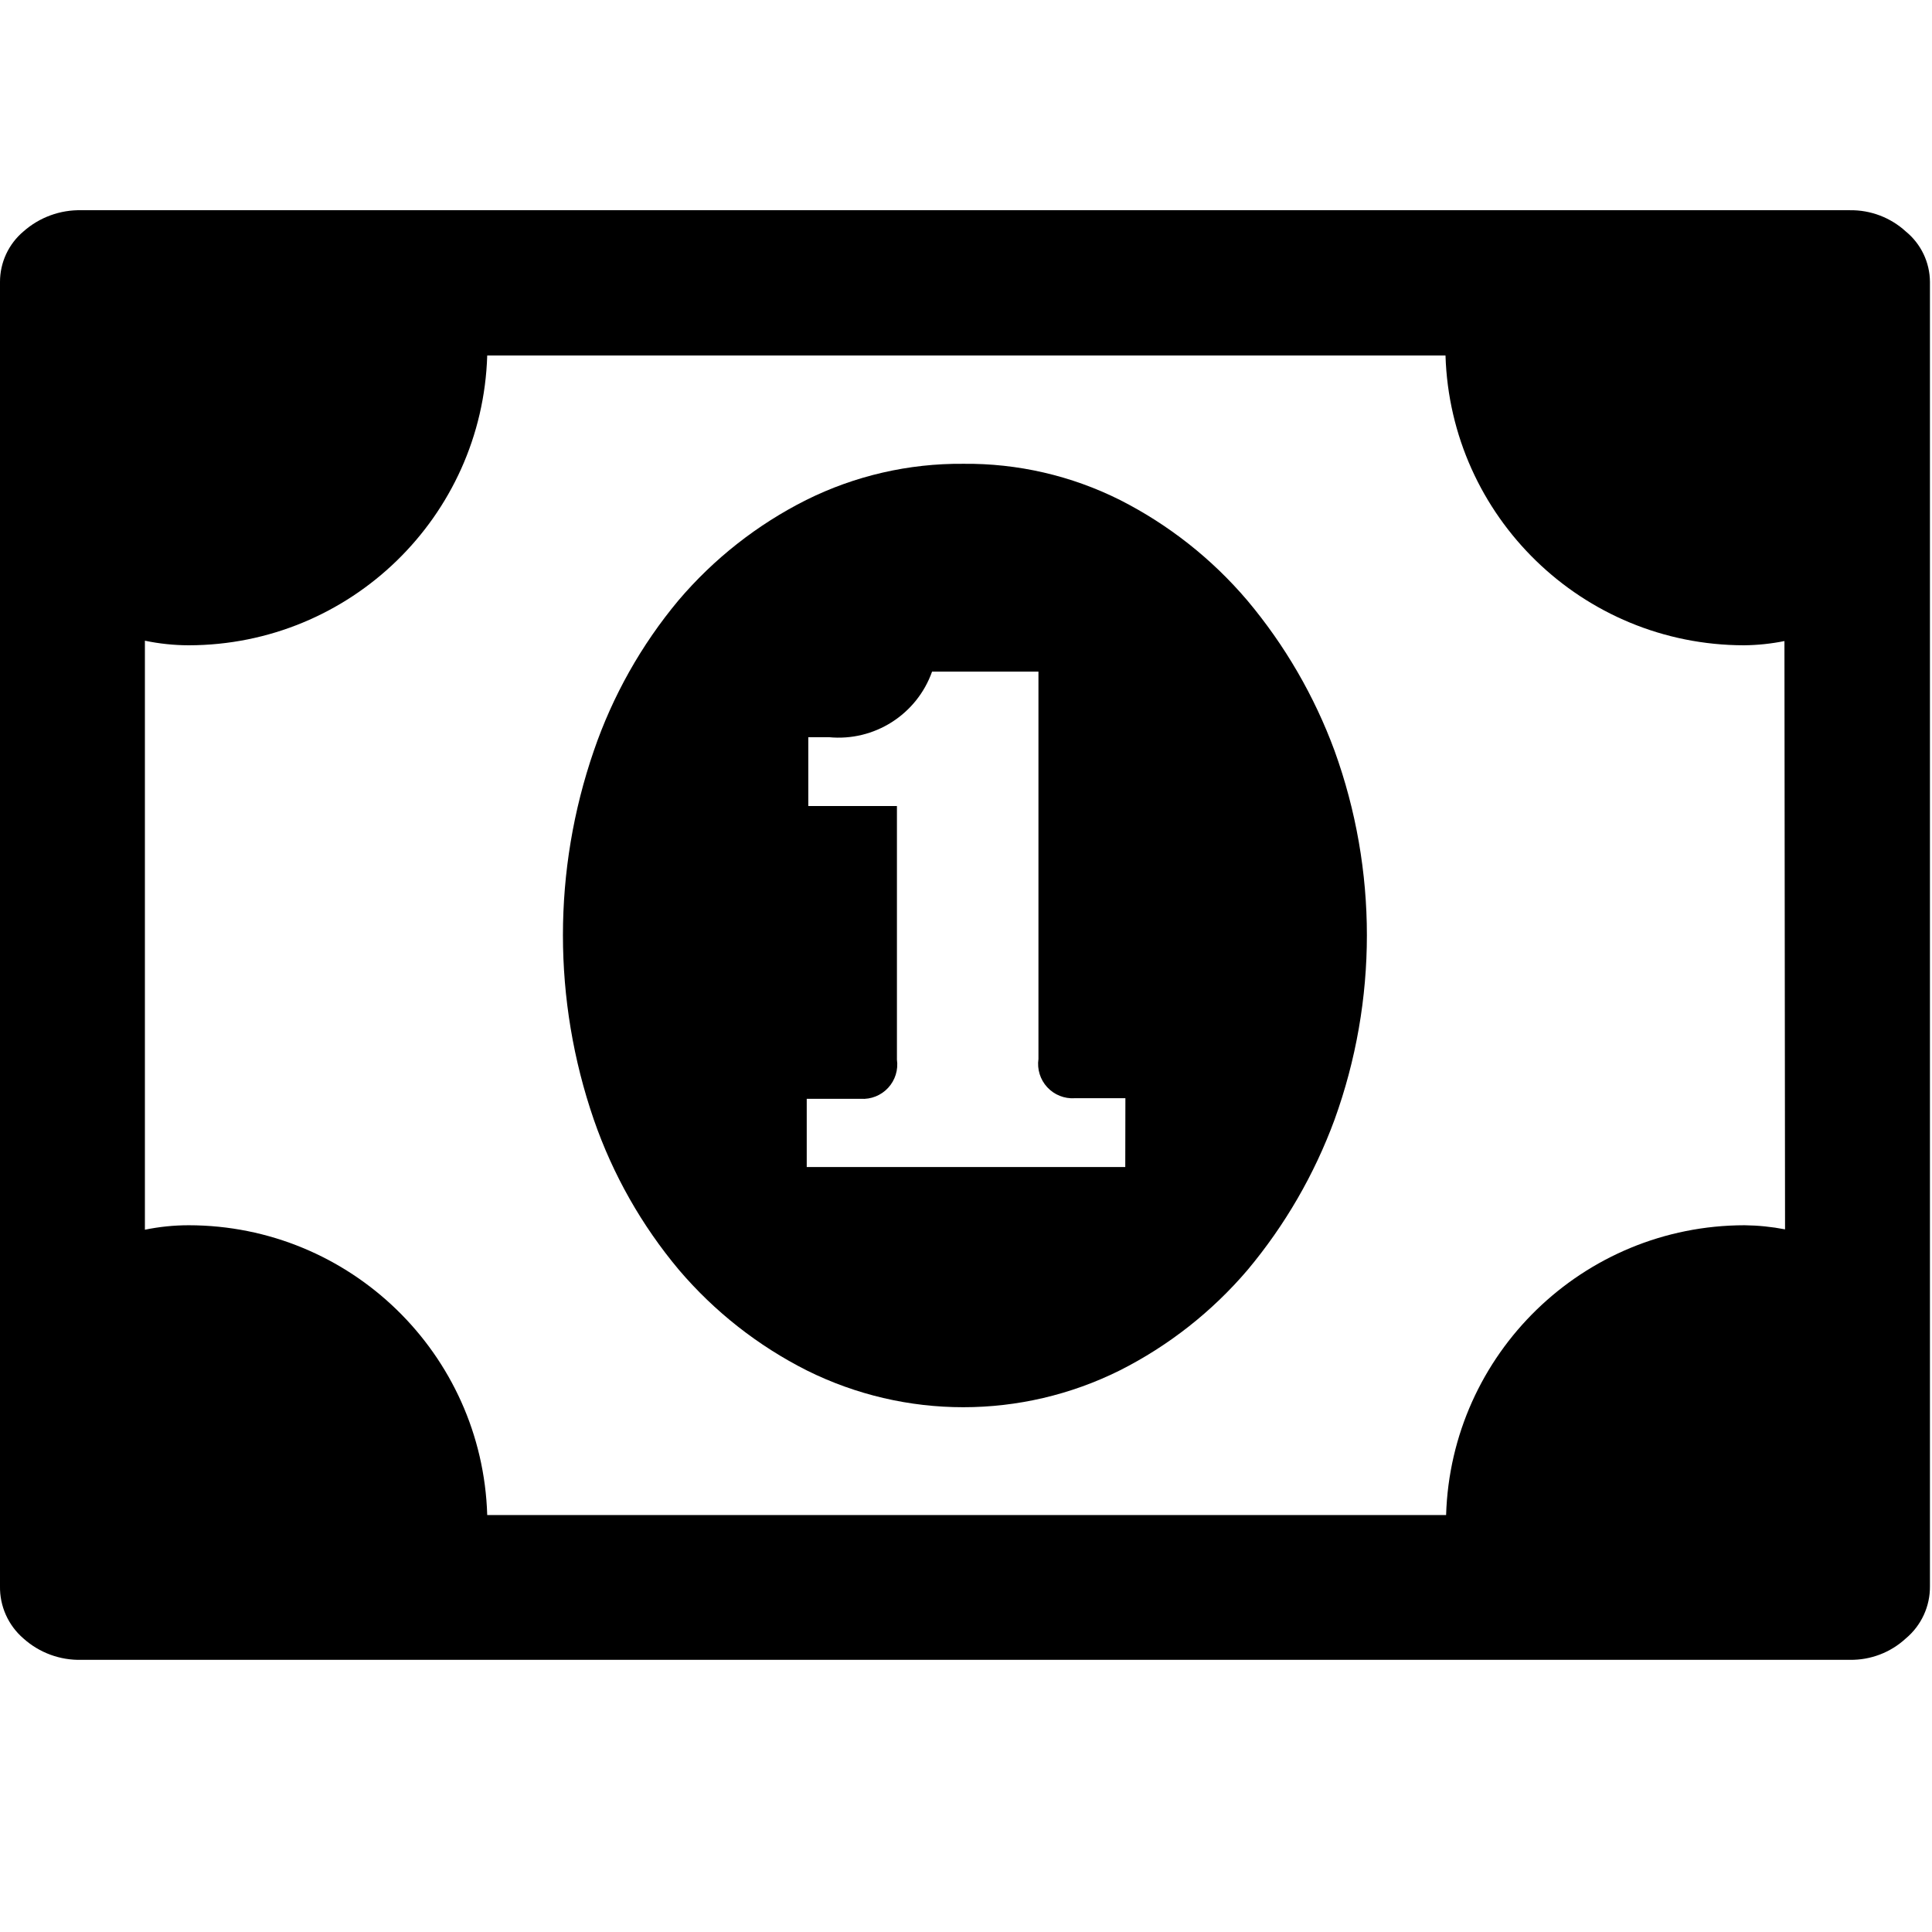
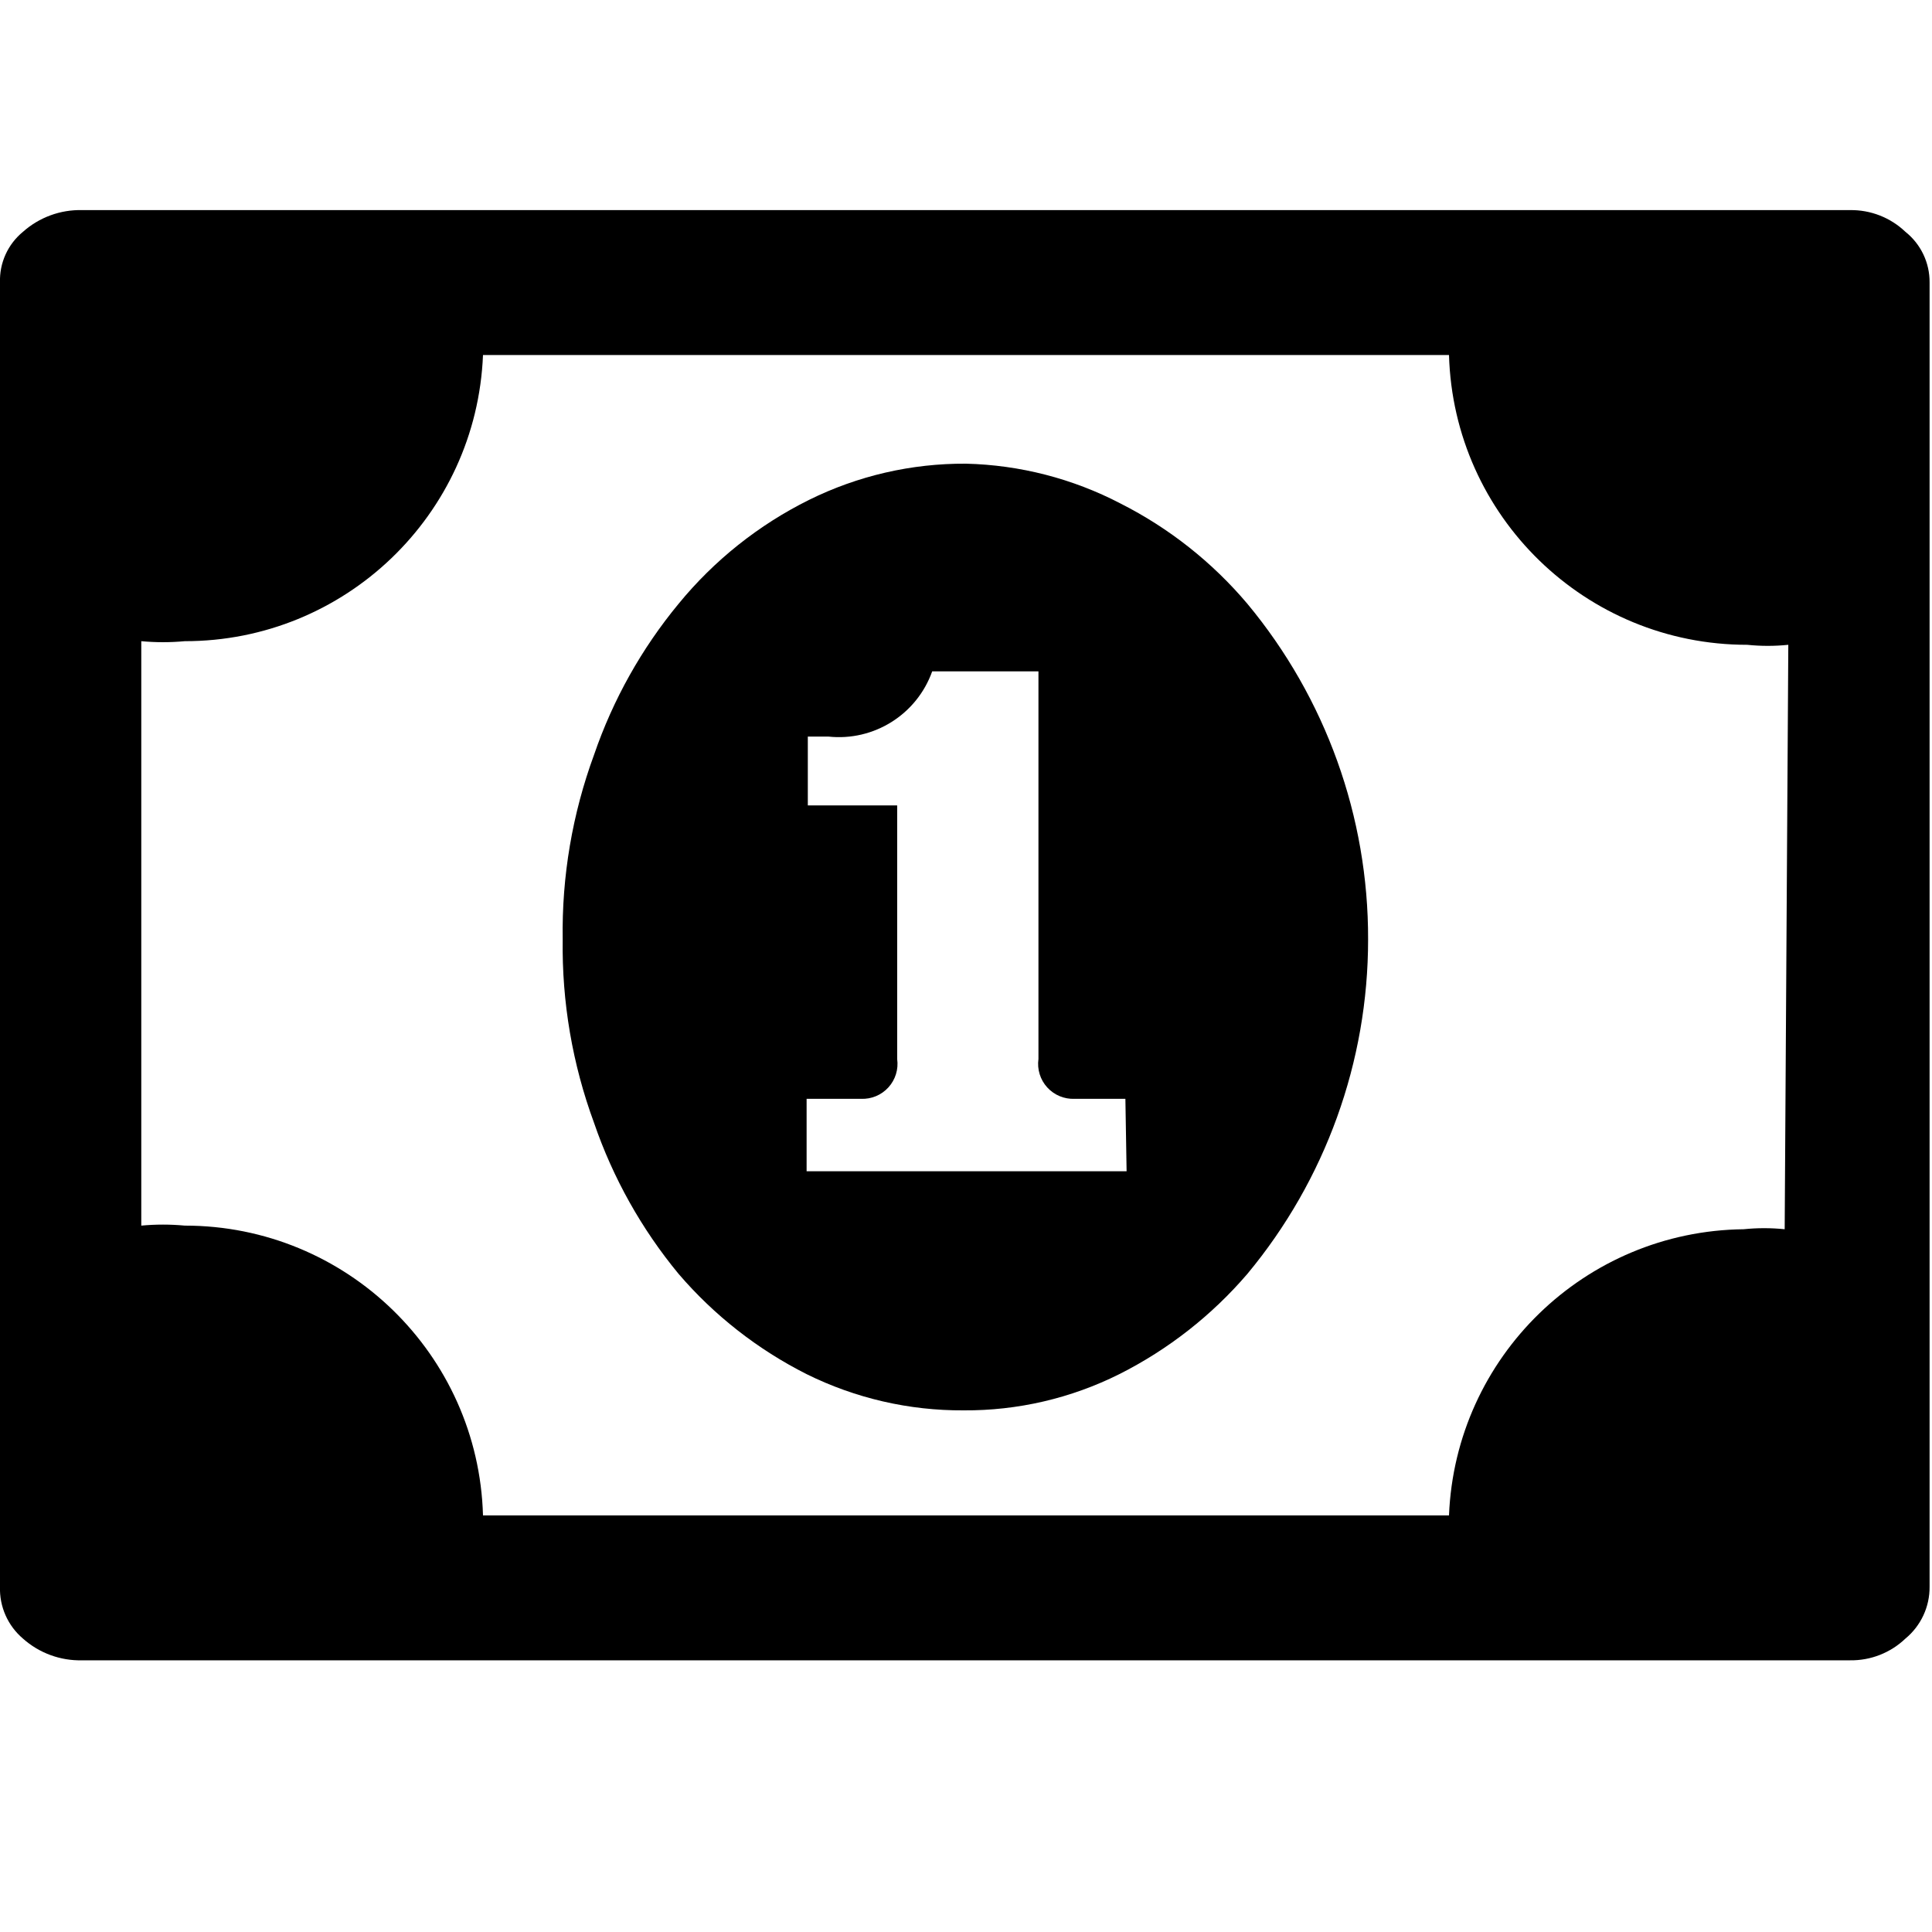
<svg xmlns="http://www.w3.org/2000/svg" id="Layer_1" data-name="Layer 1" viewBox="0 0 16 16">
-   <g>
-     <path d="M15.783,1.917a.671.671,0,0,0-.463-.176H.675a.7.7,0,0,0-.481.176A.546.546,0,0,0,0,2.335v10.8a.559.559,0,0,0,.194.434.692.692,0,0,0,.481.177H15.32a.667.667,0,0,0,.463-.177.556.556,0,0,0,.2-.434V2.335A.543.543,0,0,0,15.783,1.917Zm-1,8.264a1.881,1.881,0,0,0-.335-.034,2.475,2.475,0,0,0-2.472,2.4H4.035a2.475,2.475,0,0,0-2.472-2.4,1.8,1.8,0,0,0-.363.037V5.306a1.791,1.791,0,0,0,.363.038,2.476,2.476,0,0,0,2.472-2.4h7.936a2.476,2.476,0,0,0,2.472,2.4,1.787,1.787,0,0,0,.335-.035Z" />
-     <path d="M10.33,4.973a3.407,3.407,0,0,0-1.054-.832,2.833,2.833,0,0,0-1.3-.3,2.863,2.863,0,0,0-1.3.3,3.377,3.377,0,0,0-1.058.832,3.931,3.931,0,0,0-.7,1.244,4.688,4.688,0,0,0,0,3.056,3.942,3.942,0,0,0,.705,1.244,3.406,3.406,0,0,0,1.058.832,2.908,2.908,0,0,0,2.593,0,3.406,3.406,0,0,0,1.058-.832,4.2,4.2,0,0,0,.72-1.244,4.49,4.49,0,0,0,0-3.056A4.187,4.187,0,0,0,10.33,4.973ZM9.319,9.665H6.681V9.1h.447a.285.285,0,0,0,.3-.325v-2.1H6.694V6.105h.17a.822.822,0,0,0,.855-.543H8.6V8.77a.285.285,0,0,0,.3.325h.42Z" />
-   </g>
+   <path d="M15.78,1.92a.65.65,0,0,0-.46-.18H.68a.71.71,0,0,0-.49.18A.52.52,0,0,0,0,2.34v10.8a.54.54,0,0,0,.19.43.71.71,0,0,0,.49.18H15.32a.65.65,0,0,0,.46-.18.55.55,0,0,0,.2-.43V2.34A.53.53,0,0,0,15.78,1.92Zm-1,8.26a1.65,1.65,0,0,0-.34,0A2.47,2.47,0,0,0,12,12.55H4a2.47,2.47,0,0,0-2.47-2.4,1.94,1.94,0,0,0-.36,0V5.31a1.94,1.94,0,0,0,.36,0A2.47,2.47,0,0,0,4,2.94H12a2.47,2.47,0,0,0,2.47,2.4,1.65,1.65,0,0,0,.34,0Z" />
+   <path d="M10.33,5a3.36,3.36,0,0,0-1.05-.83A2.92,2.92,0,0,0,8,3.84a2.89,2.89,0,0,0-1.3.3A3.28,3.28,0,0,0,5.62,5a4,4,0,0,0-.7,1.25,4.24,4.24,0,0,0-.26,1.53,4.22,4.22,0,0,0,.26,1.52,4,4,0,0,0,.7,1.25,3.43,3.43,0,0,0,1.06.83,2.89,2.89,0,0,0,1.3.3,2.84,2.84,0,0,0,1.29-.3,3.43,3.43,0,0,0,1.06-.83,4.33,4.33,0,0,0,1-2.77,4.33,4.33,0,0,0-1-2.78Zm-1,4.7H6.68V9.1h.45a.29.29,0,0,0,.3-.33V6.67H6.69V6.1h.17a.82.82,0,0,0,.86-.54H8.6V8.77a.29.29,0,0,0,.3.33h.42Z" />
</svg>
